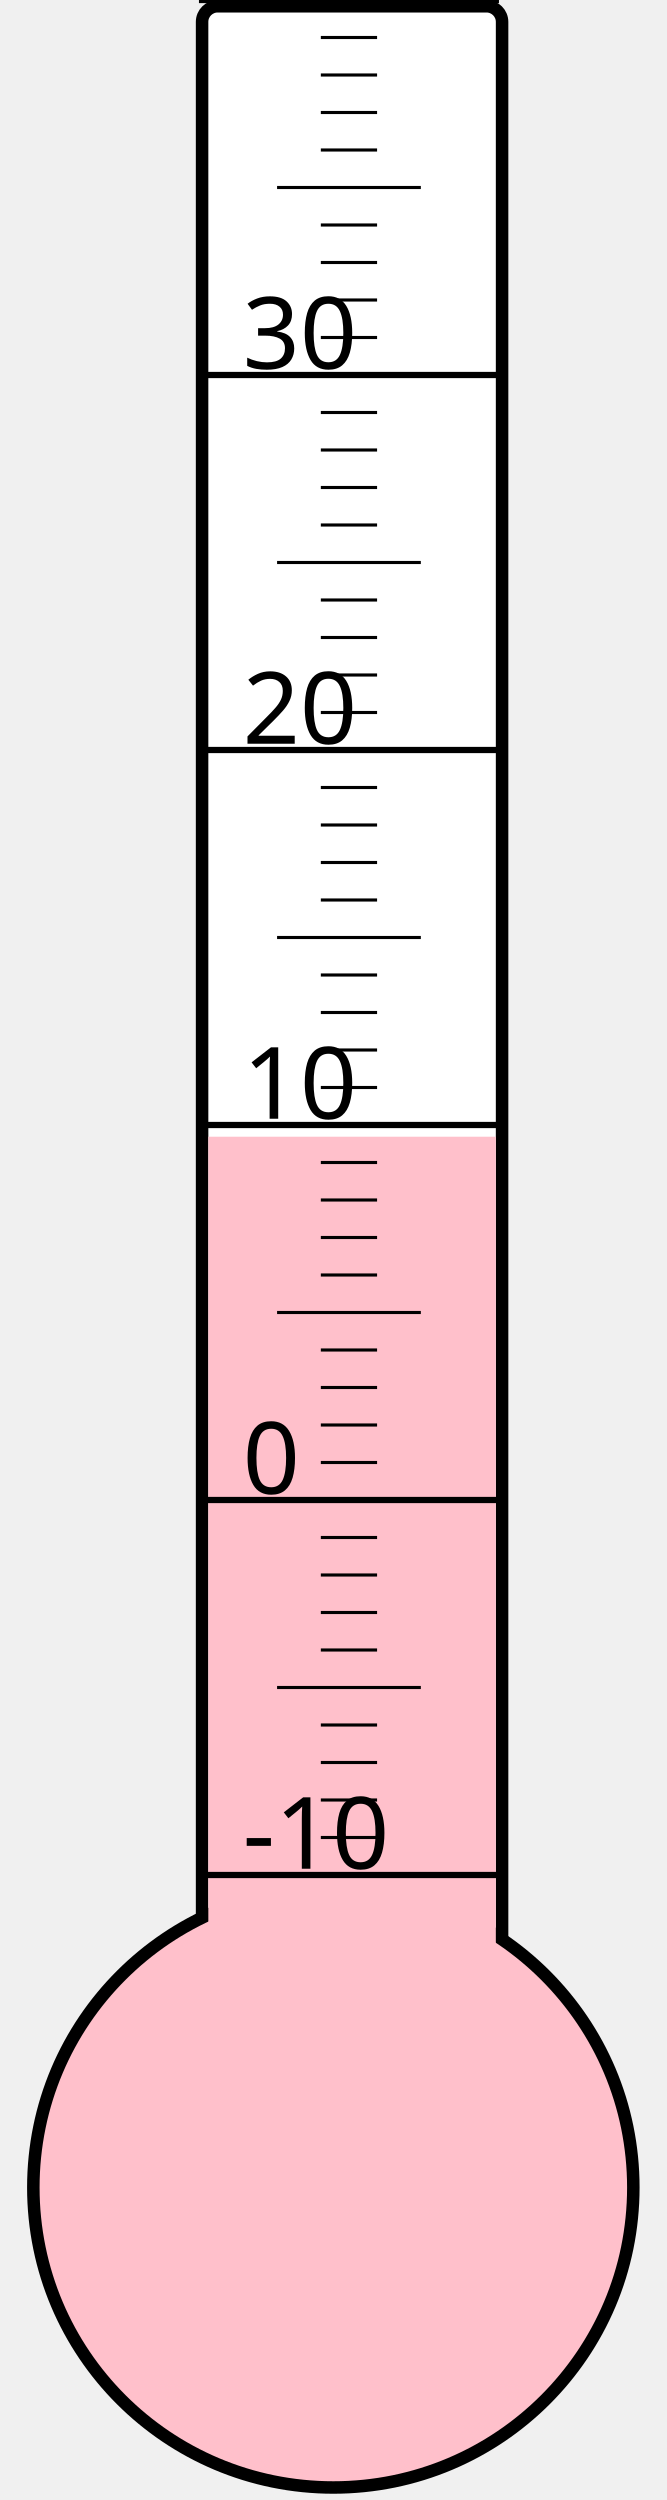
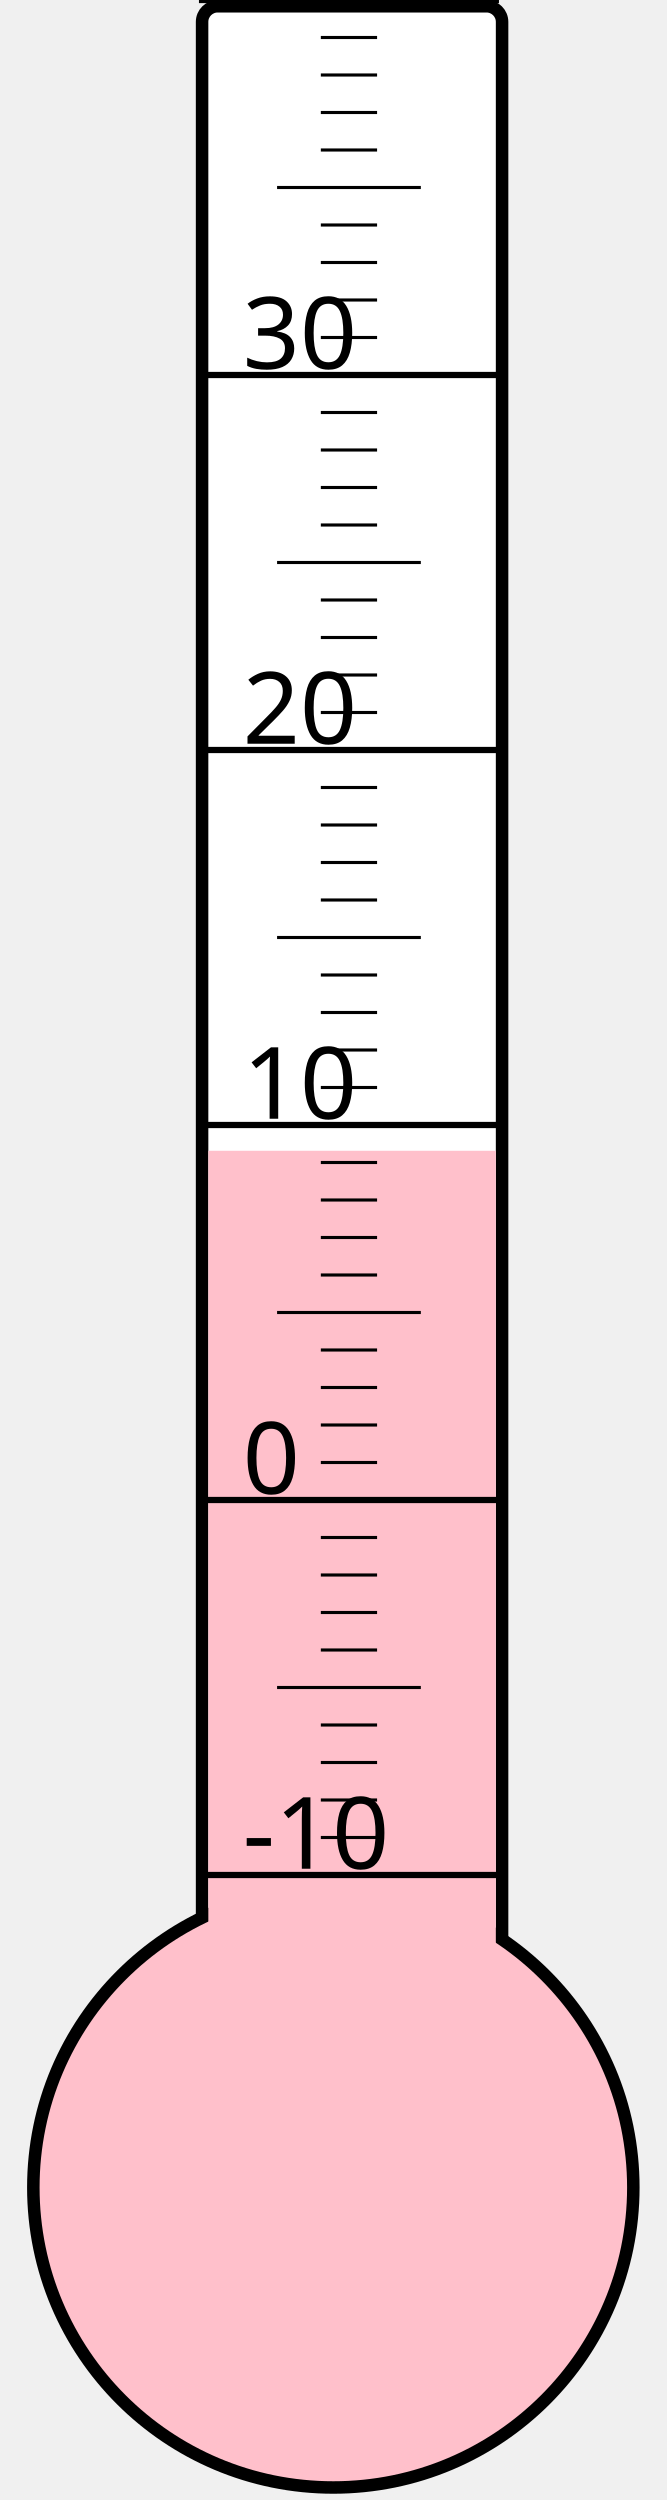
<svg xmlns="http://www.w3.org/2000/svg" width="40px" height="150px" viewBox="0 0 200 800">
  <rect width="200" height="800" x="0" y="0" style="fill: #ffffeb; fill-opacity: 0;" />
  <rect width="96" height="680" x="58" y="2" rx="5" ry="5" style="fill: white; fill-opacity: 1; stroke: black; stroke-width: 4;" />
  <circle cx="100" cy="700" r="96" style="fill: pink; stroke: black; stroke-width: 4;" />
-   <rect width="92" height="336.25" x="60" y="363.75" style="fill: pink; fill-opacity: 1; stroke-width: 0;" />
+   <rect width="92" height="331.75" x="60" y="368.25" style="fill: pink; fill-opacity: 1; stroke-width: 0;" />
  <text x="71" y="598" style="font-family: sans-serif; font-size: 24pt;">-10</text>
  <text x="71" y="478" style="font-family: sans-serif; font-size: 24pt;">0</text>
  <text x="71" y="358" style="font-family: sans-serif; font-size: 24pt;">10</text>
  <text x="71" y="238" style="font-family: sans-serif; font-size: 24pt;">20</text>
  <text x="71" y="118" style="font-family: sans-serif; font-size: 24pt;">30</text>
  <g style="stroke: black;">
    <line x1="57" y1="600" x2="153" y2="600" style="stroke-width: 2;" />
    <line x1="96" y1="588" x2="114" y2="588" style="stroke-width: 1;" />
    <line x1="96" y1="576" x2="114" y2="576" style="stroke-width: 1;" />
    <line x1="96" y1="564" x2="114" y2="564" style="stroke-width: 1;" />
    <line x1="96" y1="552" x2="114" y2="552" style="stroke-width: 1;" />
    <line x1="82" y1="540" x2="128" y2="540" style="stroke-width: 1;" />
    <line x1="96" y1="528" x2="114" y2="528" style="stroke-width: 1;" />
    <line x1="96" y1="516" x2="114" y2="516" style="stroke-width: 1;" />
    <line x1="96" y1="504" x2="114" y2="504" style="stroke-width: 1;" />
    <line x1="96" y1="492" x2="114" y2="492" style="stroke-width: 1;" />
    <line x1="57" y1="480" x2="153" y2="480" style="stroke-width: 2;" />
    <line x1="96" y1="468" x2="114" y2="468" style="stroke-width: 1;" />
    <line x1="96" y1="456" x2="114" y2="456" style="stroke-width: 1;" />
    <line x1="96" y1="444" x2="114" y2="444" style="stroke-width: 1;" />
    <line x1="96" y1="432" x2="114" y2="432" style="stroke-width: 1;" />
    <line x1="82" y1="420" x2="128" y2="420" style="stroke-width: 1;" />
    <line x1="96" y1="408" x2="114" y2="408" style="stroke-width: 1;" />
    <line x1="96" y1="396" x2="114" y2="396" style="stroke-width: 1;" />
    <line x1="96" y1="384" x2="114" y2="384" style="stroke-width: 1;" />
    <line x1="96" y1="372" x2="114" y2="372" style="stroke-width: 1;" />
    <line x1="57" y1="360" x2="153" y2="360" style="stroke-width: 2;" />
    <line x1="96" y1="348" x2="114" y2="348" style="stroke-width: 1;" />
    <line x1="96" y1="336" x2="114" y2="336" style="stroke-width: 1;" />
    <line x1="96" y1="324" x2="114" y2="324" style="stroke-width: 1;" />
    <line x1="96" y1="312" x2="114" y2="312" style="stroke-width: 1;" />
    <line x1="82" y1="300" x2="128" y2="300" style="stroke-width: 1;" />
    <line x1="96" y1="288" x2="114" y2="288" style="stroke-width: 1;" />
    <line x1="96" y1="276" x2="114" y2="276" style="stroke-width: 1;" />
    <line x1="96" y1="264" x2="114" y2="264" style="stroke-width: 1;" />
    <line x1="96" y1="252" x2="114" y2="252" style="stroke-width: 1;" />
    <line x1="57" y1="240" x2="153" y2="240" style="stroke-width: 2;" />
    <line x1="96" y1="228" x2="114" y2="228" style="stroke-width: 1;" />
    <line x1="96" y1="216" x2="114" y2="216" style="stroke-width: 1;" />
    <line x1="96" y1="204" x2="114" y2="204" style="stroke-width: 1;" />
    <line x1="96" y1="192" x2="114" y2="192" style="stroke-width: 1;" />
    <line x1="82" y1="180" x2="128" y2="180" style="stroke-width: 1;" />
    <line x1="96" y1="168" x2="114" y2="168" style="stroke-width: 1;" />
    <line x1="96" y1="156" x2="114" y2="156" style="stroke-width: 1;" />
    <line x1="96" y1="144" x2="114" y2="144" style="stroke-width: 1;" />
    <line x1="96" y1="132" x2="114" y2="132" style="stroke-width: 1;" />
    <line x1="57" y1="120" x2="153" y2="120" style="stroke-width: 2;" />
    <line x1="96" y1="108" x2="114" y2="108" style="stroke-width: 1;" />
    <line x1="96" y1="96" x2="114" y2="96" style="stroke-width: 1;" />
    <line x1="96" y1="84" x2="114" y2="84" style="stroke-width: 1;" />
    <line x1="96" y1="72" x2="114" y2="72" style="stroke-width: 1;" />
    <line x1="82" y1="60" x2="128" y2="60" style="stroke-width: 1;" />
    <line x1="96" y1="48" x2="114" y2="48" style="stroke-width: 1;" />
    <line x1="96" y1="36" x2="114" y2="36" style="stroke-width: 1;" />
    <line x1="96" y1="24" x2="114" y2="24" style="stroke-width: 1;" />
    <line x1="96" y1="12" x2="114" y2="12" style="stroke-width: 1;" />
    <line x1="57" y1="0" x2="153" y2="0" style="stroke-width: 2;" />
  </g>
</svg>
